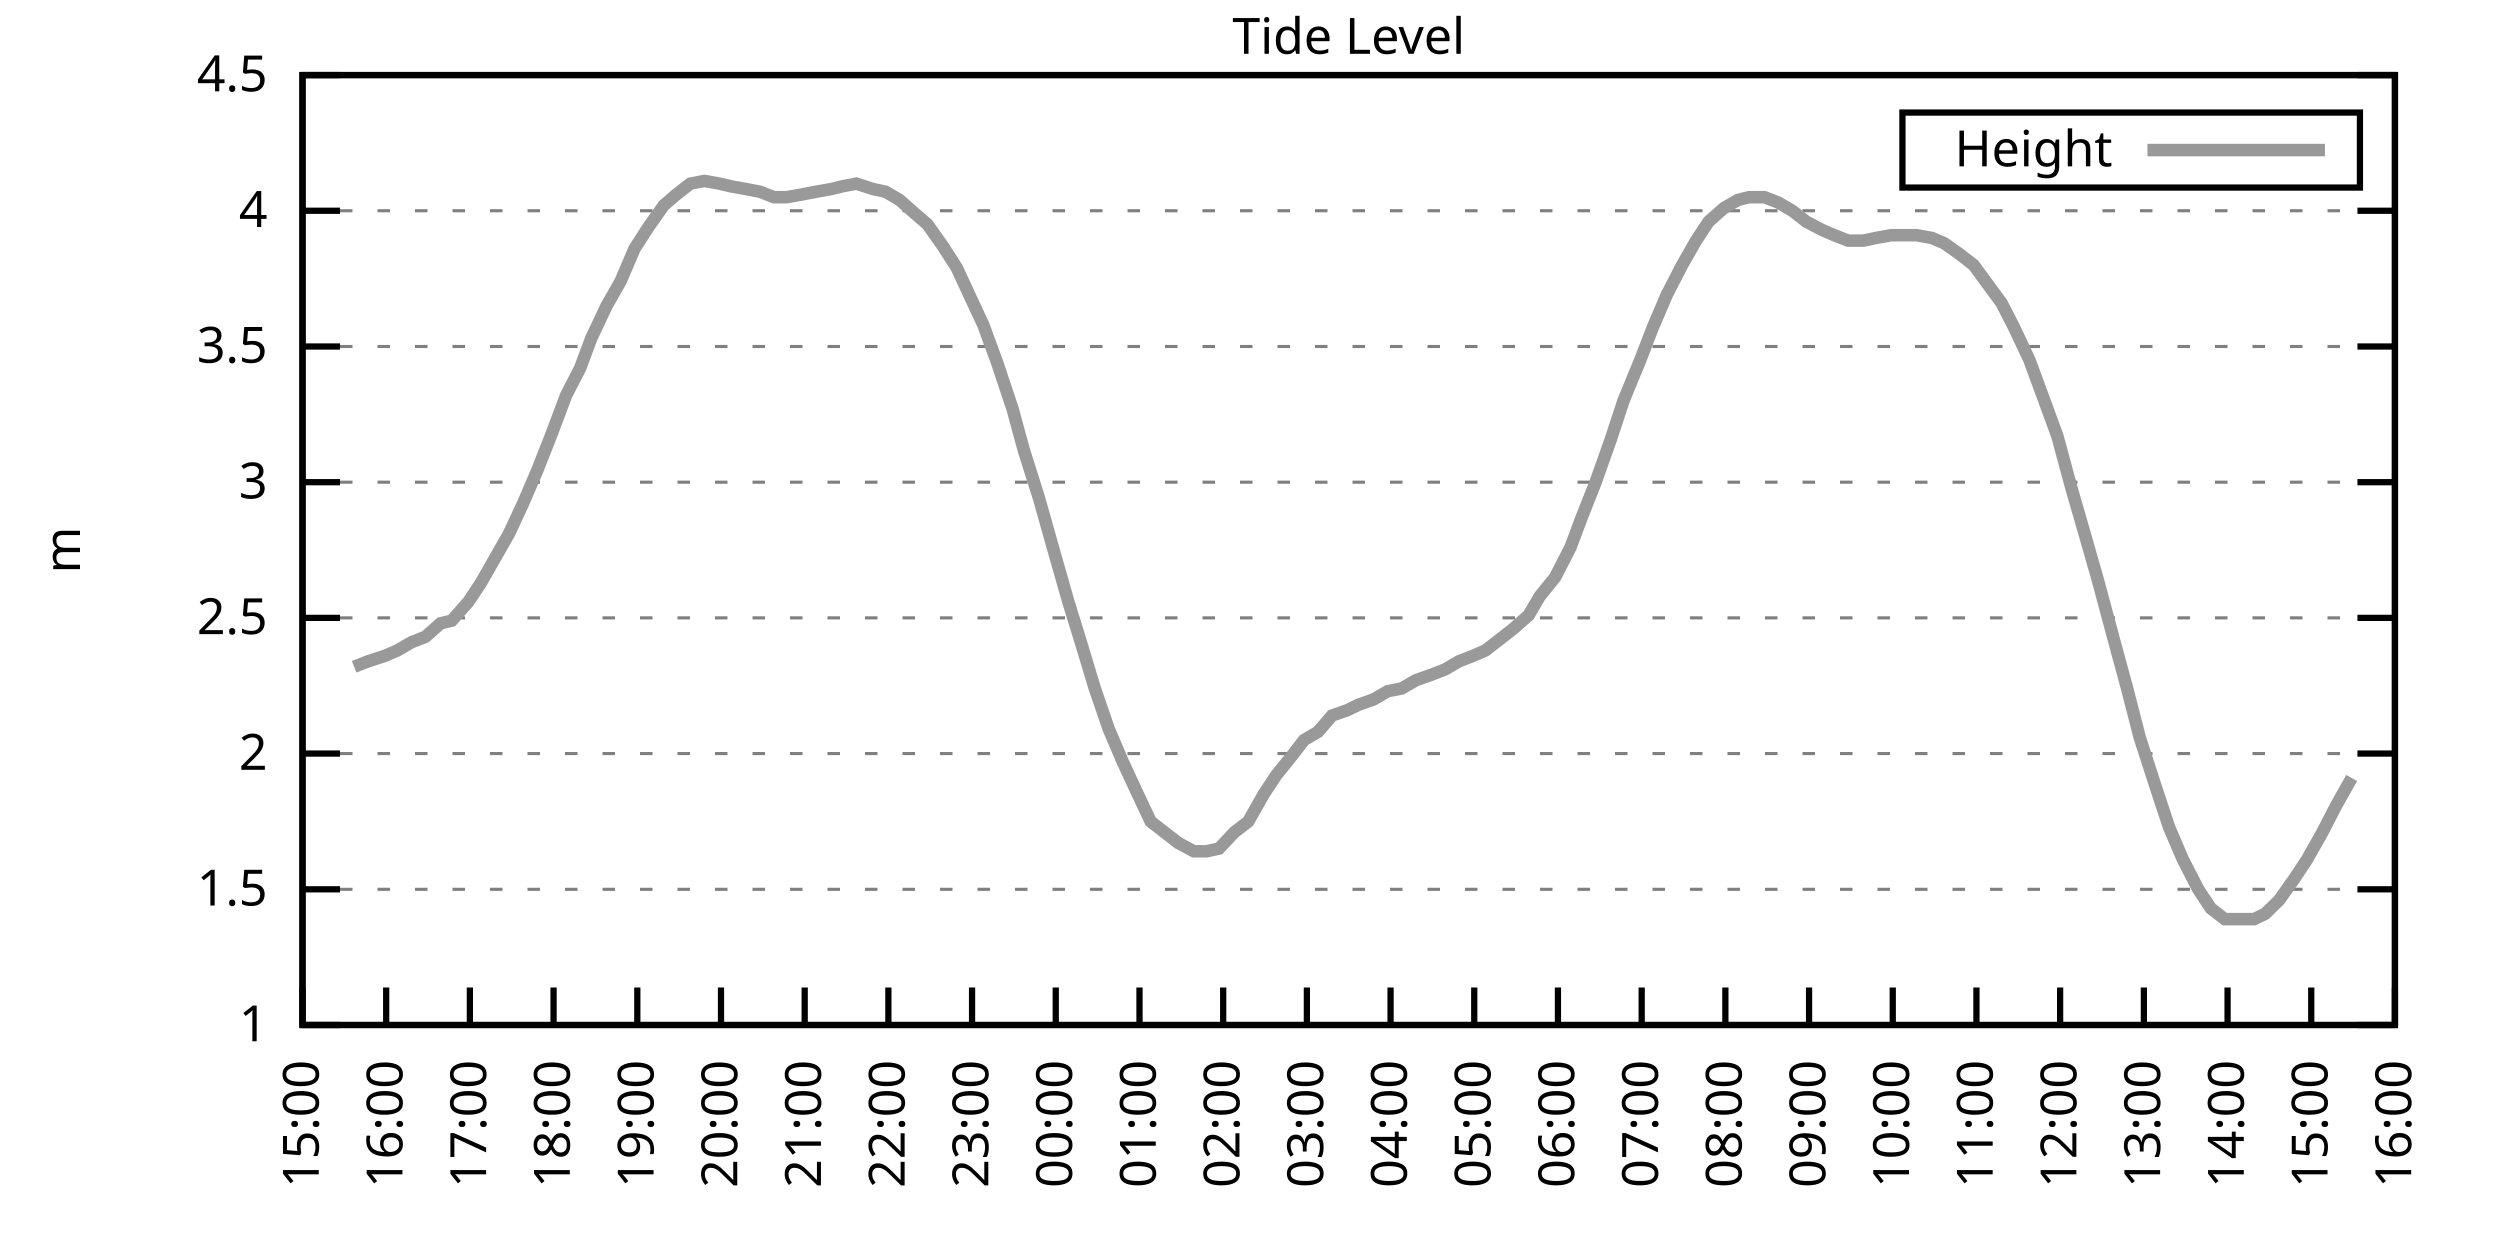
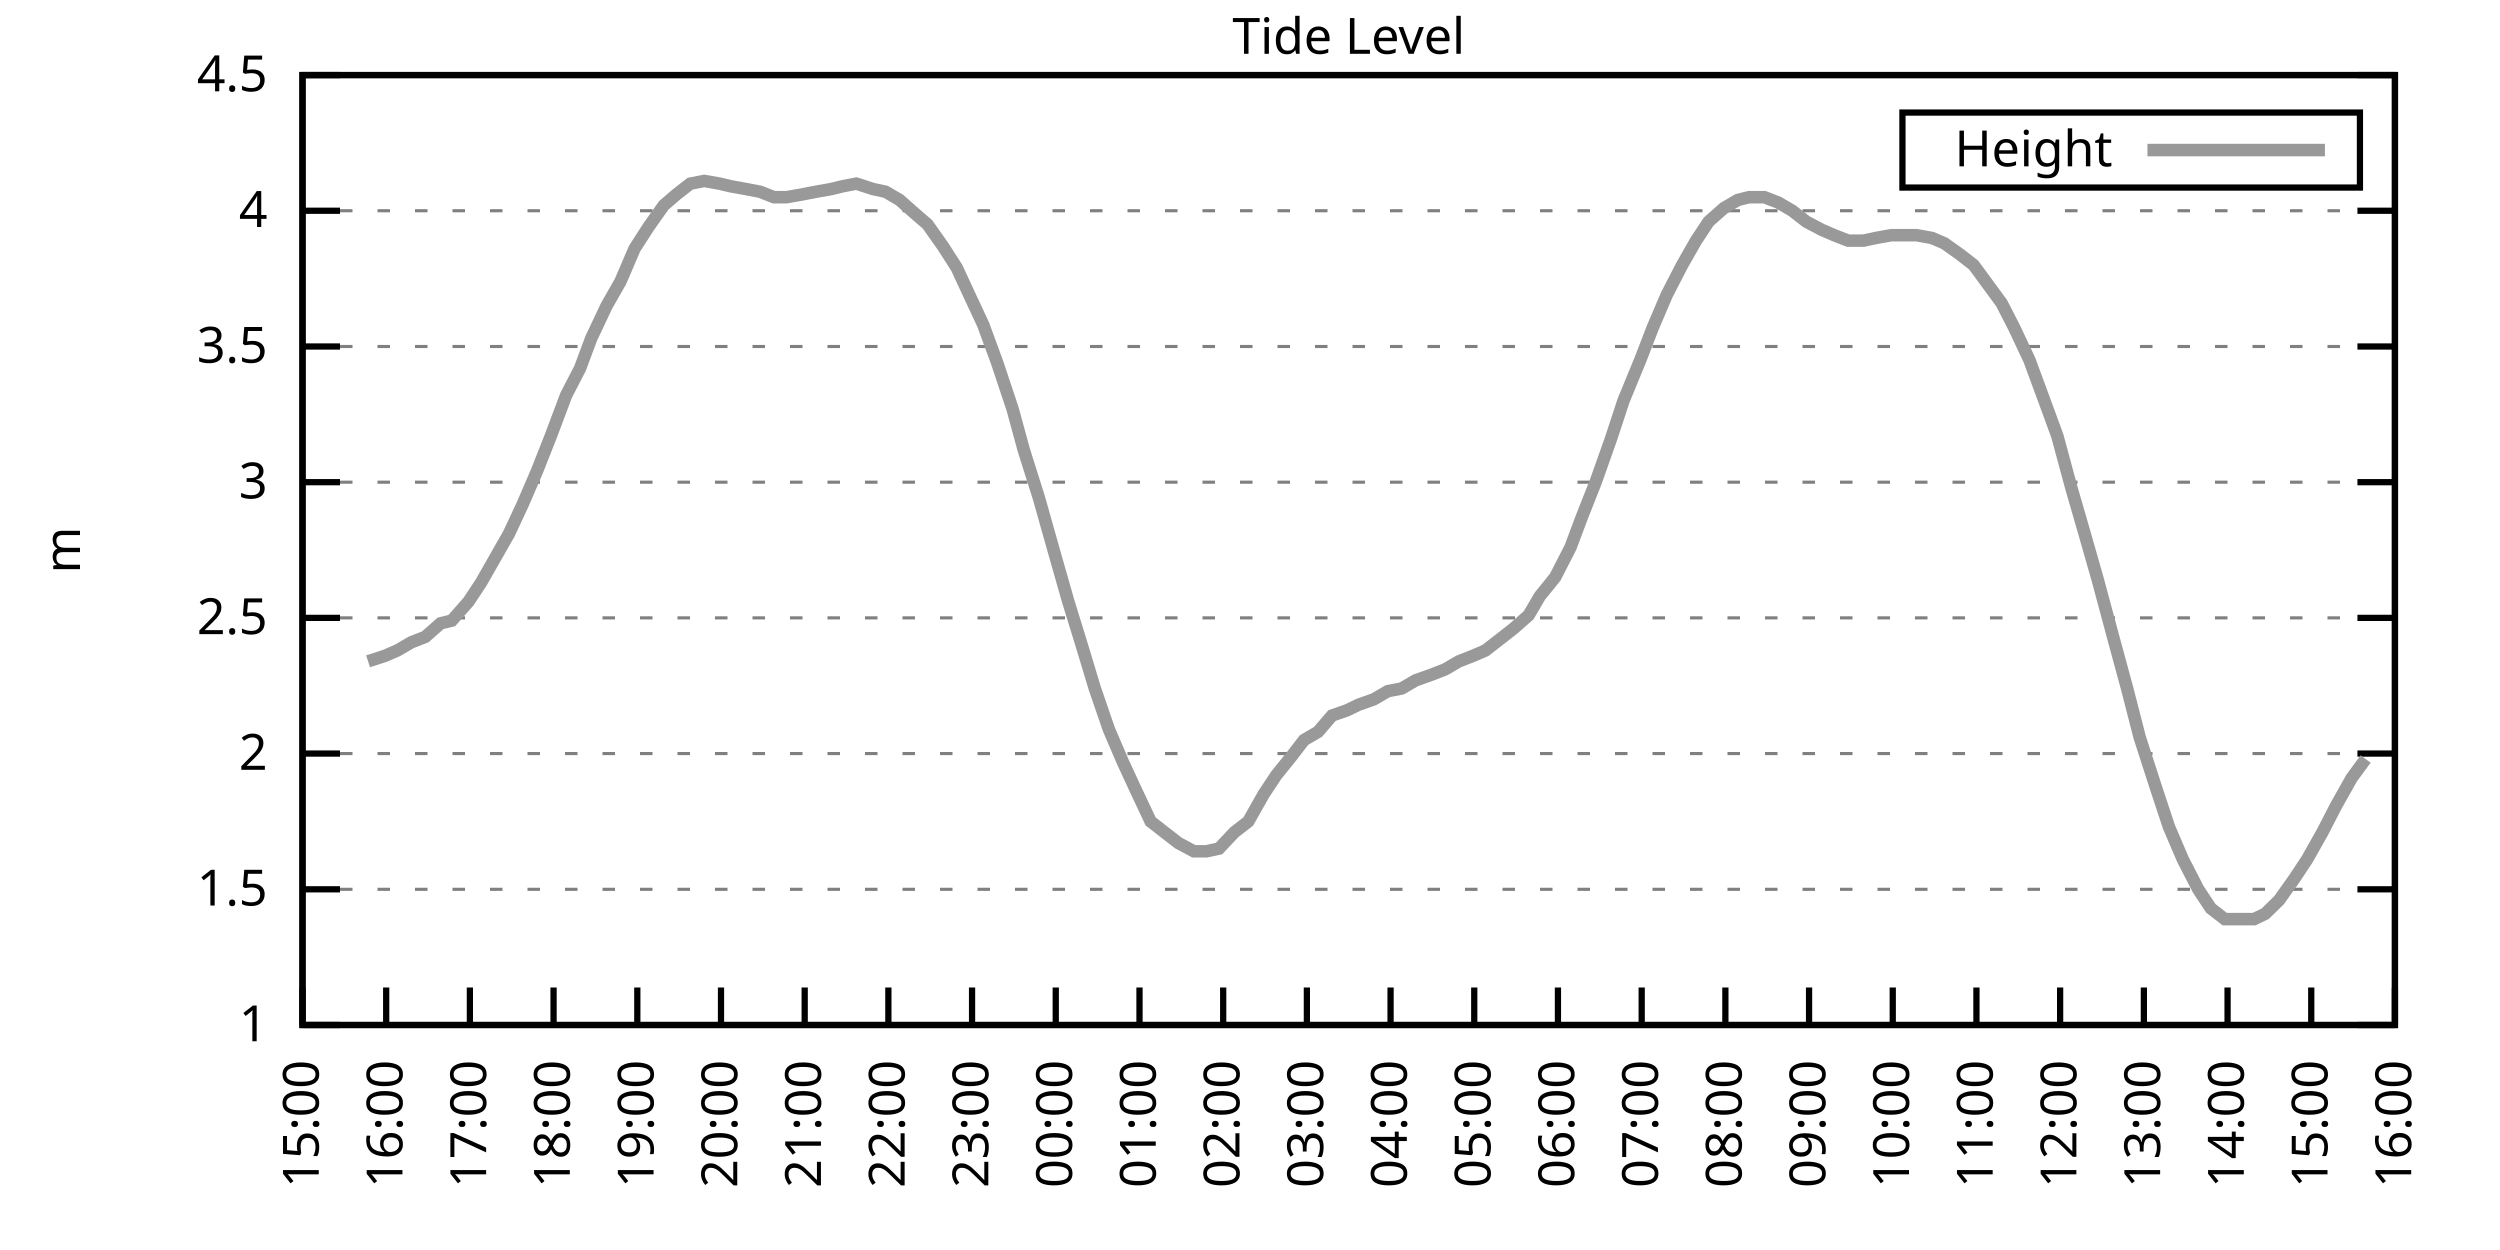
<svg xmlns="http://www.w3.org/2000/svg" xmlns:xlink="http://www.w3.org/1999/xlink" width="400" height="200" viewBox="0 0 400 200">
  <g id="gnuplot_canvas">
    <rect x="0" y="0" width="400" height="200" fill="none" />
    <defs>
      <circle id="gpDot" r="0.5" stroke-width="0.5" stroke="currentColor" />
      <path id="gpPt0" stroke-width="0.333" stroke="currentColor" d="M-1,0 h2 M0,-1 v2" />
      <path id="gpPt1" stroke-width="0.333" stroke="currentColor" d="M-1,-1 L1,1 M1,-1 L-1,1" />
      <path id="gpPt2" stroke-width="0.333" stroke="currentColor" d="M-1,0 L1,0 M0,-1 L0,1 M-1,-1 L1,1 M-1,1 L1,-1" />
      <rect id="gpPt3" stroke-width="0.333" stroke="currentColor" x="-1" y="-1" width="2" height="2" />
      <rect id="gpPt4" stroke-width="0.333" stroke="currentColor" fill="currentColor" x="-1" y="-1" width="2" height="2" />
      <circle id="gpPt5" stroke-width="0.333" stroke="currentColor" cx="0" cy="0" r="1" />
      <use xlink:href="#gpPt5" id="gpPt6" fill="currentColor" stroke="none" />
      <path id="gpPt7" stroke-width="0.333" stroke="currentColor" d="M0,-1.33 L-1.33,0.67 L1.33,0.67 z" />
      <use xlink:href="#gpPt7" id="gpPt8" fill="currentColor" stroke="none" />
      <use xlink:href="#gpPt7" id="gpPt9" stroke="currentColor" transform="rotate(180)" />
      <use xlink:href="#gpPt9" id="gpPt10" fill="currentColor" stroke="none" />
      <use xlink:href="#gpPt3" id="gpPt11" stroke="currentColor" transform="rotate(45)" />
      <use xlink:href="#gpPt11" id="gpPt12" fill="currentColor" stroke="none" />
      <path id="gpPt13" stroke-width="0.333" stroke="currentColor" d="M0,1.330 L1.265,0.411 L0.782,-1.067 L-0.782,-1.076 L-1.265,0.411 z" />
      <use xlink:href="#gpPt13" id="gpPt14" fill="currentColor" stroke="none" />
      <filter id="textbox" filterUnits="objectBoundingBox" x="0" y="0" height="1" width="1">
        <feFlood flood-color="white" flood-opacity="1" result="bgnd" />
        <feComposite in="SourceGraphic" in2="bgnd" operator="atop" />
      </filter>
      <filter id="greybox" filterUnits="objectBoundingBox" x="0" y="0" height="1" width="1">
        <feFlood flood-color="lightgrey" flood-opacity="1" result="grey" />
        <feComposite in="SourceGraphic" in2="grey" operator="atop" />
      </filter>
    </defs>
    <g fill="none" color="white" stroke="currentColor" stroke-width="1.00" stroke-linecap="butt" stroke-linejoin="miter">
</g>
    <g fill="none" color="black" stroke="currentColor" stroke-width="1.00" stroke-linecap="butt" stroke-linejoin="miter">
      <g stroke="none" shape-rendering="crispEdges">
        <polygon fill="rgb(255, 255, 255)" points="48.40,164.00 383.18,164.00 383.18,12.02 48.40,12.02 " />
      </g>
    </g>
    <g fill="none" color="black" stroke="currentColor" stroke-width="1.00" stroke-linecap="butt" stroke-linejoin="miter">
</g>
    <g fill="none" color="black" stroke="black" stroke-width="0.50" stroke-linecap="butt" stroke-linejoin="miter">
</g>
    <g fill="none" color="gray" stroke="currentColor" stroke-width="0.50" stroke-linecap="butt" stroke-linejoin="miter">
      <path stroke="gray" stroke-dasharray="2,4" class="gridline" d="M48.40,164.00 L383.19,164.00  " />
    </g>
    <g fill="none" color="gray" stroke="gray" stroke-width="1.00" stroke-linecap="butt" stroke-linejoin="miter">
</g>
    <g fill="none" color="black" stroke="currentColor" stroke-width="1.00" stroke-linecap="butt" stroke-linejoin="miter">
      <path stroke="black" d="M48.40,164.00 L54.40,164.00 M383.19,164.00 L377.19,164.00  " />
      <g transform="translate(42.80,166.60)" stroke="none" fill="black" font-family="Sans" font-size="8.00" text-anchor="end">
        <text>
          <tspan font-family="Sans"> 1</tspan>
        </text>
      </g>
    </g>
    <g fill="none" color="black" stroke="currentColor" stroke-width="1.00" stroke-linecap="butt" stroke-linejoin="miter">
</g>
    <g fill="none" color="black" stroke="black" stroke-width="0.50" stroke-linecap="butt" stroke-linejoin="miter">
</g>
    <g fill="none" color="gray" stroke="currentColor" stroke-width="0.50" stroke-linecap="butt" stroke-linejoin="miter">
      <path stroke="gray" stroke-dasharray="2,4" class="gridline" d="M48.40,142.29 L383.19,142.29  " />
    </g>
    <g fill="none" color="gray" stroke="gray" stroke-width="1.00" stroke-linecap="butt" stroke-linejoin="miter">
</g>
    <g fill="none" color="black" stroke="currentColor" stroke-width="1.00" stroke-linecap="butt" stroke-linejoin="miter">
      <path stroke="black" d="M48.40,142.29 L54.40,142.29 M383.19,142.29 L377.19,142.29  " />
      <g transform="translate(42.80,144.89)" stroke="none" fill="black" font-family="Sans" font-size="8.00" text-anchor="end">
        <text>
          <tspan font-family="Sans"> 1.5</tspan>
        </text>
      </g>
    </g>
    <g fill="none" color="black" stroke="currentColor" stroke-width="1.00" stroke-linecap="butt" stroke-linejoin="miter">
</g>
    <g fill="none" color="black" stroke="black" stroke-width="0.50" stroke-linecap="butt" stroke-linejoin="miter">
</g>
    <g fill="none" color="gray" stroke="currentColor" stroke-width="0.50" stroke-linecap="butt" stroke-linejoin="miter">
      <path stroke="gray" stroke-dasharray="2,4" class="gridline" d="M48.40,120.57 L383.19,120.57  " />
    </g>
    <g fill="none" color="gray" stroke="gray" stroke-width="1.00" stroke-linecap="butt" stroke-linejoin="miter">
</g>
    <g fill="none" color="black" stroke="currentColor" stroke-width="1.00" stroke-linecap="butt" stroke-linejoin="miter">
      <path stroke="black" d="M48.40,120.57 L54.40,120.57 M383.19,120.57 L377.19,120.57  " />
      <g transform="translate(42.80,123.17)" stroke="none" fill="black" font-family="Sans" font-size="8.00" text-anchor="end">
        <text>
          <tspan font-family="Sans"> 2</tspan>
        </text>
      </g>
    </g>
    <g fill="none" color="black" stroke="currentColor" stroke-width="1.00" stroke-linecap="butt" stroke-linejoin="miter">
</g>
    <g fill="none" color="black" stroke="black" stroke-width="0.50" stroke-linecap="butt" stroke-linejoin="miter">
</g>
    <g fill="none" color="gray" stroke="currentColor" stroke-width="0.50" stroke-linecap="butt" stroke-linejoin="miter">
      <path stroke="gray" stroke-dasharray="2,4" class="gridline" d="M48.40,98.86 L383.19,98.86  " />
    </g>
    <g fill="none" color="gray" stroke="gray" stroke-width="1.00" stroke-linecap="butt" stroke-linejoin="miter">
</g>
    <g fill="none" color="black" stroke="currentColor" stroke-width="1.00" stroke-linecap="butt" stroke-linejoin="miter">
      <path stroke="black" d="M48.40,98.86 L54.40,98.86 M383.19,98.86 L377.19,98.86  " />
      <g transform="translate(42.80,101.46)" stroke="none" fill="black" font-family="Sans" font-size="8.00" text-anchor="end">
        <text>
          <tspan font-family="Sans"> 2.5</tspan>
        </text>
      </g>
    </g>
    <g fill="none" color="black" stroke="currentColor" stroke-width="1.00" stroke-linecap="butt" stroke-linejoin="miter">
</g>
    <g fill="none" color="black" stroke="black" stroke-width="0.50" stroke-linecap="butt" stroke-linejoin="miter">
</g>
    <g fill="none" color="gray" stroke="currentColor" stroke-width="0.50" stroke-linecap="butt" stroke-linejoin="miter">
      <path stroke="gray" stroke-dasharray="2,4" class="gridline" d="M48.40,77.15 L383.19,77.15  " />
    </g>
    <g fill="none" color="gray" stroke="gray" stroke-width="1.00" stroke-linecap="butt" stroke-linejoin="miter">
</g>
    <g fill="none" color="black" stroke="currentColor" stroke-width="1.00" stroke-linecap="butt" stroke-linejoin="miter">
      <path stroke="black" d="M48.40,77.15 L54.40,77.15 M383.19,77.15 L377.19,77.15  " />
      <g transform="translate(42.80,79.75)" stroke="none" fill="black" font-family="Sans" font-size="8.00" text-anchor="end">
        <text>
          <tspan font-family="Sans"> 3</tspan>
        </text>
      </g>
    </g>
    <g fill="none" color="black" stroke="currentColor" stroke-width="1.00" stroke-linecap="butt" stroke-linejoin="miter">
</g>
    <g fill="none" color="black" stroke="black" stroke-width="0.50" stroke-linecap="butt" stroke-linejoin="miter">
</g>
    <g fill="none" color="gray" stroke="currentColor" stroke-width="0.50" stroke-linecap="butt" stroke-linejoin="miter">
      <path stroke="gray" stroke-dasharray="2,4" class="gridline" d="M48.40,55.44 L383.19,55.44  " />
    </g>
    <g fill="none" color="gray" stroke="gray" stroke-width="1.00" stroke-linecap="butt" stroke-linejoin="miter">
</g>
    <g fill="none" color="black" stroke="currentColor" stroke-width="1.00" stroke-linecap="butt" stroke-linejoin="miter">
      <path stroke="black" d="M48.40,55.44 L54.40,55.44 M383.19,55.44 L377.19,55.44  " />
      <g transform="translate(42.80,58.04)" stroke="none" fill="black" font-family="Sans" font-size="8.00" text-anchor="end">
        <text>
          <tspan font-family="Sans"> 3.5</tspan>
        </text>
      </g>
    </g>
    <g fill="none" color="black" stroke="currentColor" stroke-width="1.00" stroke-linecap="butt" stroke-linejoin="miter">
</g>
    <g fill="none" color="black" stroke="black" stroke-width="0.50" stroke-linecap="butt" stroke-linejoin="miter">
</g>
    <g fill="none" color="gray" stroke="currentColor" stroke-width="0.50" stroke-linecap="butt" stroke-linejoin="miter">
      <path stroke="gray" stroke-dasharray="2,4" class="gridline" d="M48.40,33.72 L383.19,33.72  " />
    </g>
    <g fill="none" color="gray" stroke="gray" stroke-width="1.00" stroke-linecap="butt" stroke-linejoin="miter">
</g>
    <g fill="none" color="black" stroke="currentColor" stroke-width="1.00" stroke-linecap="butt" stroke-linejoin="miter">
      <path stroke="black" d="M48.40,33.72 L54.40,33.72 M383.19,33.72 L377.19,33.72  " />
      <g transform="translate(42.80,36.32)" stroke="none" fill="black" font-family="Sans" font-size="8.00" text-anchor="end">
        <text>
          <tspan font-family="Sans"> 4</tspan>
        </text>
      </g>
    </g>
    <g fill="none" color="black" stroke="currentColor" stroke-width="1.00" stroke-linecap="butt" stroke-linejoin="miter">
</g>
    <g fill="none" color="black" stroke="black" stroke-width="0.50" stroke-linecap="butt" stroke-linejoin="miter">
</g>
    <g fill="none" color="gray" stroke="currentColor" stroke-width="0.50" stroke-linecap="butt" stroke-linejoin="miter">
      <path stroke="gray" stroke-dasharray="2,4" class="gridline" d="M48.40,12.01 L383.19,12.01  " />
    </g>
    <g fill="none" color="gray" stroke="gray" stroke-width="1.00" stroke-linecap="butt" stroke-linejoin="miter">
</g>
    <g fill="none" color="black" stroke="currentColor" stroke-width="1.00" stroke-linecap="butt" stroke-linejoin="miter">
      <path stroke="black" d="M48.40,12.01 L54.40,12.01 M383.19,12.01 L377.19,12.01  " />
      <g transform="translate(42.80,14.61)" stroke="none" fill="black" font-family="Sans" font-size="8.00" text-anchor="end">
        <text>
          <tspan font-family="Sans"> 4.5</tspan>
        </text>
      </g>
    </g>
    <g fill="none" color="black" stroke="currentColor" stroke-width="1.00" stroke-linecap="butt" stroke-linejoin="miter">
      <path stroke="black" d="M48.40,164.00 L48.40,158.00  " />
      <g transform="translate(51.00,169.60) rotate(270.00)" stroke="none" fill="black" font-family="Sans" font-size="8.00" text-anchor="end">
        <text>
          <tspan font-family="Sans">15:00</tspan>
        </text>
      </g>
    </g>
    <g fill="none" color="black" stroke="currentColor" stroke-width="1.00" stroke-linecap="butt" stroke-linejoin="miter">
      <path stroke="black" d="M61.79,164.00 L61.79,158.00  " />
      <g transform="translate(64.39,169.60) rotate(270.00)" stroke="none" fill="black" font-family="Sans" font-size="8.00" text-anchor="end">
        <text>
          <tspan font-family="Sans">16:00</tspan>
        </text>
      </g>
    </g>
    <g fill="none" color="black" stroke="currentColor" stroke-width="1.00" stroke-linecap="butt" stroke-linejoin="miter">
      <path stroke="black" d="M75.18,164.00 L75.18,158.00  " />
      <g transform="translate(77.78,169.60) rotate(270.00)" stroke="none" fill="black" font-family="Sans" font-size="8.00" text-anchor="end">
        <text>
          <tspan font-family="Sans">17:00</tspan>
        </text>
      </g>
    </g>
    <g fill="none" color="black" stroke="currentColor" stroke-width="1.00" stroke-linecap="butt" stroke-linejoin="miter">
      <path stroke="black" d="M88.57,164.00 L88.57,158.00  " />
      <g transform="translate(91.17,169.60) rotate(270.00)" stroke="none" fill="black" font-family="Sans" font-size="8.00" text-anchor="end">
        <text>
          <tspan font-family="Sans">18:00</tspan>
        </text>
      </g>
    </g>
    <g fill="none" color="black" stroke="currentColor" stroke-width="1.00" stroke-linecap="butt" stroke-linejoin="miter">
      <path stroke="black" d="M101.97,164.00 L101.97,158.00  " />
      <g transform="translate(104.57,169.60) rotate(270.00)" stroke="none" fill="black" font-family="Sans" font-size="8.00" text-anchor="end">
        <text>
          <tspan font-family="Sans">19:00</tspan>
        </text>
      </g>
    </g>
    <g fill="none" color="black" stroke="currentColor" stroke-width="1.00" stroke-linecap="butt" stroke-linejoin="miter">
      <path stroke="black" d="M115.36,164.00 L115.36,158.00  " />
      <g transform="translate(117.96,169.60) rotate(270.00)" stroke="none" fill="black" font-family="Sans" font-size="8.00" text-anchor="end">
        <text>
          <tspan font-family="Sans">20:00</tspan>
        </text>
      </g>
    </g>
    <g fill="none" color="black" stroke="currentColor" stroke-width="1.00" stroke-linecap="butt" stroke-linejoin="miter">
      <path stroke="black" d="M128.75,164.00 L128.75,158.00  " />
      <g transform="translate(131.35,169.60) rotate(270.00)" stroke="none" fill="black" font-family="Sans" font-size="8.00" text-anchor="end">
        <text>
          <tspan font-family="Sans">21:00</tspan>
        </text>
      </g>
    </g>
    <g fill="none" color="black" stroke="currentColor" stroke-width="1.00" stroke-linecap="butt" stroke-linejoin="miter">
      <path stroke="black" d="M142.14,164.00 L142.14,158.00  " />
      <g transform="translate(144.74,169.60) rotate(270.00)" stroke="none" fill="black" font-family="Sans" font-size="8.00" text-anchor="end">
        <text>
          <tspan font-family="Sans">22:00</tspan>
        </text>
      </g>
    </g>
    <g fill="none" color="black" stroke="currentColor" stroke-width="1.00" stroke-linecap="butt" stroke-linejoin="miter">
      <path stroke="black" d="M155.53,164.00 L155.53,158.00  " />
      <g transform="translate(158.13,169.60) rotate(270.00)" stroke="none" fill="black" font-family="Sans" font-size="8.00" text-anchor="end">
        <text>
          <tspan font-family="Sans">23:00</tspan>
        </text>
      </g>
    </g>
    <g fill="none" color="black" stroke="currentColor" stroke-width="1.00" stroke-linecap="butt" stroke-linejoin="miter">
      <path stroke="black" d="M168.92,164.00 L168.92,158.00  " />
      <g transform="translate(171.52,169.60) rotate(270.00)" stroke="none" fill="black" font-family="Sans" font-size="8.00" text-anchor="end">
        <text>
          <tspan font-family="Sans">00:00</tspan>
        </text>
      </g>
    </g>
    <g fill="none" color="black" stroke="currentColor" stroke-width="1.00" stroke-linecap="butt" stroke-linejoin="miter">
      <path stroke="black" d="M182.32,164.00 L182.32,158.00  " />
      <g transform="translate(184.92,169.60) rotate(270.00)" stroke="none" fill="black" font-family="Sans" font-size="8.00" text-anchor="end">
        <text>
          <tspan font-family="Sans">01:00</tspan>
        </text>
      </g>
    </g>
    <g fill="none" color="black" stroke="currentColor" stroke-width="1.00" stroke-linecap="butt" stroke-linejoin="miter">
      <path stroke="black" d="M195.71,164.00 L195.71,158.00  " />
      <g transform="translate(198.31,169.60) rotate(270.00)" stroke="none" fill="black" font-family="Sans" font-size="8.00" text-anchor="end">
        <text>
          <tspan font-family="Sans">02:00</tspan>
        </text>
      </g>
    </g>
    <g fill="none" color="black" stroke="currentColor" stroke-width="1.00" stroke-linecap="butt" stroke-linejoin="miter">
      <path stroke="black" d="M209.10,164.00 L209.10,158.00  " />
      <g transform="translate(211.70,169.60) rotate(270.00)" stroke="none" fill="black" font-family="Sans" font-size="8.00" text-anchor="end">
        <text>
          <tspan font-family="Sans">03:00</tspan>
        </text>
      </g>
    </g>
    <g fill="none" color="black" stroke="currentColor" stroke-width="1.00" stroke-linecap="butt" stroke-linejoin="miter">
      <path stroke="black" d="M222.49,164.00 L222.49,158.00  " />
      <g transform="translate(225.09,169.60) rotate(270.00)" stroke="none" fill="black" font-family="Sans" font-size="8.00" text-anchor="end">
        <text>
          <tspan font-family="Sans">04:00</tspan>
        </text>
      </g>
    </g>
    <g fill="none" color="black" stroke="currentColor" stroke-width="1.00" stroke-linecap="butt" stroke-linejoin="miter">
      <path stroke="black" d="M235.88,164.00 L235.88,158.00  " />
      <g transform="translate(238.48,169.60) rotate(270.00)" stroke="none" fill="black" font-family="Sans" font-size="8.00" text-anchor="end">
        <text>
          <tspan font-family="Sans">05:00</tspan>
        </text>
      </g>
    </g>
    <g fill="none" color="black" stroke="currentColor" stroke-width="1.00" stroke-linecap="butt" stroke-linejoin="miter">
      <path stroke="black" d="M249.27,164.00 L249.27,158.00  " />
      <g transform="translate(251.87,169.60) rotate(270.00)" stroke="none" fill="black" font-family="Sans" font-size="8.00" text-anchor="end">
        <text>
          <tspan font-family="Sans">06:00</tspan>
        </text>
      </g>
    </g>
    <g fill="none" color="black" stroke="currentColor" stroke-width="1.00" stroke-linecap="butt" stroke-linejoin="miter">
      <path stroke="black" d="M262.67,164.00 L262.67,158.00  " />
      <g transform="translate(265.27,169.60) rotate(270.00)" stroke="none" fill="black" font-family="Sans" font-size="8.00" text-anchor="end">
        <text>
          <tspan font-family="Sans">07:00</tspan>
        </text>
      </g>
    </g>
    <g fill="none" color="black" stroke="currentColor" stroke-width="1.00" stroke-linecap="butt" stroke-linejoin="miter">
      <path stroke="black" d="M276.06,164.00 L276.06,158.00  " />
      <g transform="translate(278.66,169.60) rotate(270.00)" stroke="none" fill="black" font-family="Sans" font-size="8.00" text-anchor="end">
        <text>
          <tspan font-family="Sans">08:00</tspan>
        </text>
      </g>
    </g>
    <g fill="none" color="black" stroke="currentColor" stroke-width="1.00" stroke-linecap="butt" stroke-linejoin="miter">
      <path stroke="black" d="M289.45,164.00 L289.45,158.00  " />
      <g transform="translate(292.05,169.60) rotate(270.00)" stroke="none" fill="black" font-family="Sans" font-size="8.00" text-anchor="end">
        <text>
          <tspan font-family="Sans">09:00</tspan>
        </text>
      </g>
    </g>
    <g fill="none" color="black" stroke="currentColor" stroke-width="1.00" stroke-linecap="butt" stroke-linejoin="miter">
      <path stroke="black" d="M302.84,164.00 L302.84,158.00  " />
      <g transform="translate(305.44,169.60) rotate(270.00)" stroke="none" fill="black" font-family="Sans" font-size="8.00" text-anchor="end">
        <text>
          <tspan font-family="Sans">10:00</tspan>
        </text>
      </g>
    </g>
    <g fill="none" color="black" stroke="currentColor" stroke-width="1.00" stroke-linecap="butt" stroke-linejoin="miter">
      <path stroke="black" d="M316.23,164.00 L316.23,158.00  " />
      <g transform="translate(318.83,169.60) rotate(270.00)" stroke="none" fill="black" font-family="Sans" font-size="8.00" text-anchor="end">
        <text>
          <tspan font-family="Sans">11:00</tspan>
        </text>
      </g>
    </g>
    <g fill="none" color="black" stroke="currentColor" stroke-width="1.00" stroke-linecap="butt" stroke-linejoin="miter">
      <path stroke="black" d="M329.62,164.00 L329.62,158.00  " />
      <g transform="translate(332.22,169.60) rotate(270.00)" stroke="none" fill="black" font-family="Sans" font-size="8.00" text-anchor="end">
        <text>
          <tspan font-family="Sans">12:00</tspan>
        </text>
      </g>
    </g>
    <g fill="none" color="black" stroke="currentColor" stroke-width="1.00" stroke-linecap="butt" stroke-linejoin="miter">
      <path stroke="black" d="M343.02,164.00 L343.02,158.00  " />
      <g transform="translate(345.62,169.60) rotate(270.00)" stroke="none" fill="black" font-family="Sans" font-size="8.00" text-anchor="end">
        <text>
          <tspan font-family="Sans">13:00</tspan>
        </text>
      </g>
    </g>
    <g fill="none" color="black" stroke="currentColor" stroke-width="1.00" stroke-linecap="butt" stroke-linejoin="miter">
      <path stroke="black" d="M356.41,164.00 L356.41,158.00  " />
      <g transform="translate(359.01,169.60) rotate(270.00)" stroke="none" fill="black" font-family="Sans" font-size="8.00" text-anchor="end">
        <text>
          <tspan font-family="Sans">14:00</tspan>
        </text>
      </g>
    </g>
    <g fill="none" color="black" stroke="currentColor" stroke-width="1.00" stroke-linecap="butt" stroke-linejoin="miter">
      <path stroke="black" d="M369.80,164.00 L369.80,158.00  " />
      <g transform="translate(372.40,169.60) rotate(270.00)" stroke="none" fill="black" font-family="Sans" font-size="8.00" text-anchor="end">
        <text>
          <tspan font-family="Sans">15:00</tspan>
        </text>
      </g>
    </g>
    <g fill="none" color="black" stroke="currentColor" stroke-width="1.00" stroke-linecap="butt" stroke-linejoin="miter">
      <path stroke="black" d="M383.19,164.00 L383.19,158.00  " />
      <g transform="translate(385.79,169.60) rotate(270.00)" stroke="none" fill="black" font-family="Sans" font-size="8.00" text-anchor="end">
        <text>
          <tspan font-family="Sans">16:00</tspan>
        </text>
      </g>
    </g>
    <g fill="none" color="black" stroke="currentColor" stroke-width="1.00" stroke-linecap="butt" stroke-linejoin="miter">
</g>
    <g fill="none" color="black" stroke="currentColor" stroke-width="1.00" stroke-linecap="butt" stroke-linejoin="miter">
      <path stroke="black" d="M48.40,12.01 L48.40,164.00 L383.19,164.00 L383.19,12.01 L48.40,12.01 Z  " />
    </g>
    <g fill="none" color="black" stroke="currentColor" stroke-width="1.00" stroke-linecap="butt" stroke-linejoin="miter">
</g>
    <g fill="none" color="black" stroke="currentColor" stroke-width="1.00" stroke-linecap="butt" stroke-linejoin="miter">
      <path stroke="black" d="M304.39,30.01 L304.39,18.01 L377.59,18.01 L377.59,30.01 L304.39,30.01 Z  " />
    </g>
    <g id="Tide_level_plot_1">
      <g fill="none" color="white" stroke="black" stroke-width="2.00" stroke-linecap="butt" stroke-linejoin="miter">
</g>
      <g fill="none" color="black" stroke="currentColor" stroke-width="2.00" stroke-linecap="butt" stroke-linejoin="miter">
        <g transform="translate(337.99,26.61)" stroke="none" fill="black" font-family="Sans" font-size="8.00" text-anchor="end">
          <text>
            <tspan font-family="Sans">Height</tspan>
          </text>
        </g>
      </g>
      <g fill="none" color="black" stroke="currentColor" stroke-width="2.00" stroke-linecap="butt" stroke-linejoin="miter">
-         <path stroke="rgb(153, 153, 153)" d="M343.59,24.01 L371.99,24.01 M56.66,106.68 L58.89,105.81 L61.57,104.94 L63.58,104.07 L65.81,102.77 L68.04,101.90   L70.50,99.73 L72.28,99.30 L74.96,96.26 L76.97,93.22 L79.20,89.31 L81.43,85.40 L83.66,80.62 L85.90,75.41   L88.13,69.77 L90.58,63.25 L92.82,58.91 L94.60,54.13 L97.06,48.92 L99.29,45.01 L101.52,39.80 L103.75,36.33   L106.21,32.85 L108.22,31.12 L110.45,29.38 L112.68,28.95 L115.13,29.38 L116.92,29.81 L119.38,30.25 L121.61,30.68   L123.84,31.55 L125.85,31.55 L128.30,31.12 L130.54,30.68 L132.99,30.25 L134.78,29.81 L137.01,29.38 L139.69,30.25   L141.69,30.68 L143.93,31.99 L146.38,34.16 L148.39,35.89 L150.85,39.37 L153.08,42.84 L155.09,47.18 L157.32,51.96   L159.55,58.04 L162.01,65.42 L163.79,71.94 L166.25,79.75 L168.70,88.44 L170.93,96.26 L172.94,102.77 L175.17,110.15   L177.41,116.67 L179.64,121.88 L181.65,126.22 L184.10,131.43 L186.33,133.17 L188.57,134.90 L191.02,136.21 L193.03,136.21   L195.04,135.77 L197.49,133.17 L199.73,131.43 L202.18,127.09 L204.19,124.05 L206.64,121.01 L208.65,118.40 L210.88,117.10   L213.12,114.49 L215.57,113.63 L217.36,112.76 L219.81,111.89 L222.04,110.59 L224.28,110.15 L226.51,108.85 L228.96,107.98   L231.20,107.11 L233.43,105.81 L235.66,104.94 L237.67,104.07 L239.90,102.34 L242.13,100.60 L244.59,98.43 L246.37,95.39   L248.83,92.35 L251.28,87.57 L253.07,82.79 L255.30,77.15 L257.76,70.20 L259.76,64.12 L262.44,57.61 L264.45,52.40   L266.68,47.18 L269.14,42.41 L271.37,38.50 L273.38,35.46 L275.83,33.29 L278.07,31.99 L279.85,31.55 L282.31,31.55   L284.54,32.42 L286.77,33.72 L289.00,35.46 L291.46,36.76 L293.47,37.63 L295.70,38.50 L298.15,38.50 L300.16,38.07   L302.62,37.63 L304.63,37.63 L306.63,37.63 L309.09,38.07 L311.10,38.93 L313.55,40.67 L315.79,42.41 L318.02,45.45   L320.25,48.49 L322.26,52.40 L324.71,57.61 L326.95,63.69 L329.18,69.77 L331.41,78.02 L333.42,84.97 L335.65,92.78   L338.10,101.90 L340.34,110.15 L342.35,117.97 L345.02,126.22 L347.03,132.30 L349.26,137.51 L351.72,142.29 L353.73,145.33   L355.96,147.06 L360.65,147.06 L362.43,146.20 L364.66,144.02 L367.12,140.55 L369.13,137.51 L371.58,133.17 L373.82,128.83   L376.27,124.48  " />
+         <path stroke="rgb(153, 153, 153)" d="M343.59,24.01 L371.99,24.01 M58.89,105.81 L61.57,104.94 L63.58,104.07 L65.81,102.77 L68.04,101.90 L70.50,99.73   L72.28,99.30 L74.96,96.26 L76.97,93.22 L79.20,89.31 L81.43,85.40 L83.66,80.62 L85.90,75.41 L88.13,69.77   L90.58,63.25 L92.82,58.91 L94.60,54.13 L97.06,48.92 L99.29,45.01 L101.52,39.80 L103.75,36.33 L106.21,32.85   L108.22,31.12 L110.45,29.38 L112.68,28.95 L115.13,29.38 L116.92,29.81 L119.38,30.25 L121.61,30.68 L123.84,31.55   L125.85,31.55 L128.30,31.12 L130.54,30.68 L132.99,30.25 L134.78,29.81 L137.01,29.38 L139.69,30.25 L141.69,30.68   L143.93,31.99 L146.38,34.16 L148.39,35.89 L150.85,39.37 L153.08,42.84 L155.09,47.18 L157.32,51.96 L159.55,58.04   L162.01,65.42 L163.79,71.94 L166.25,79.75 L168.70,88.44 L170.93,96.26 L172.94,102.77 L175.17,110.15 L177.41,116.67   L179.64,121.88 L181.65,126.22 L184.10,131.43 L186.33,133.17 L188.57,134.90 L191.02,136.21 L193.03,136.21 L195.04,135.77   L197.49,133.17 L199.73,131.43 L202.18,127.09 L204.19,124.05 L206.64,121.01 L208.65,118.40 L210.88,117.10 L213.12,114.49   L215.57,113.63 L217.36,112.76 L219.81,111.89 L222.04,110.59 L224.28,110.15 L226.51,108.85 L228.96,107.98 L231.20,107.11   L233.43,105.81 L235.66,104.94 L237.67,104.07 L239.90,102.34 L242.13,100.60 L244.59,98.43 L246.37,95.39 L248.83,92.35   L251.28,87.57 L253.07,82.79 L255.30,77.15 L257.76,70.20 L259.76,64.12 L262.44,57.61 L264.45,52.40 L266.68,47.18   L269.14,42.41 L271.37,38.50 L273.38,35.46 L275.83,33.29 L278.07,31.99 L279.85,31.55 L282.31,31.55 L284.54,32.42   L286.77,33.72 L289.00,35.46 L291.46,36.76 L293.47,37.63 L295.70,38.50 L298.15,38.50 L300.16,38.07 L302.62,37.63   L304.63,37.63 L306.63,37.63 L309.09,38.07 L311.10,38.93 L313.55,40.67 L315.79,42.41 L318.02,45.45 L320.25,48.49   L322.26,52.40 L324.71,57.61 L326.95,63.69 L329.18,69.77 L331.41,78.02 L333.42,84.97 L335.65,92.78 L338.10,101.90   L340.34,110.15 L342.35,117.97 L345.02,126.22 L347.03,132.30 L349.26,137.51 L351.72,142.29 L353.73,145.33 L355.96,147.06   L360.65,147.06 L362.43,146.20 L364.66,144.02 L367.12,140.55 L369.13,137.51 L371.58,133.17 L373.82,128.83 L376.27,124.48   L378.50,121.44  " />
      </g>
    </g>
    <g fill="none" color="black" stroke="currentColor" stroke-width="2.00" stroke-linecap="butt" stroke-linejoin="miter">
</g>
    <g fill="none" color="black" stroke="black" stroke-width="1.00" stroke-linecap="butt" stroke-linejoin="miter">
</g>
    <g fill="none" color="black" stroke="currentColor" stroke-width="1.00" stroke-linecap="butt" stroke-linejoin="miter">
      <path stroke="black" d="M48.40,12.01 L48.40,164.00 L383.19,164.00 L383.19,12.01 L48.40,12.01 Z  " />
      <g transform="translate(12.80,88.01) rotate(270.00)" stroke="none" fill="black" font-family="Sans" font-size="8.00" text-anchor="middle">
        <text>
          <tspan font-family="Sans">m</tspan>
        </text>
      </g>
    </g>
    <g fill="none" color="black" stroke="currentColor" stroke-width="1.00" stroke-linecap="butt" stroke-linejoin="miter">
</g>
    <g fill="none" color="black" stroke="currentColor" stroke-width="1.00" stroke-linecap="butt" stroke-linejoin="miter">
      <g transform="translate(215.79,8.61)" stroke="none" fill="black" font-family="Sans" font-size="8.00" text-anchor="middle">
        <text>
          <tspan font-family="Sans">Tide Level</tspan>
        </text>
      </g>
    </g>
    <g fill="none" color="black" stroke="currentColor" stroke-width="1.00" stroke-linecap="butt" stroke-linejoin="miter">
</g>
  </g>
</svg>
